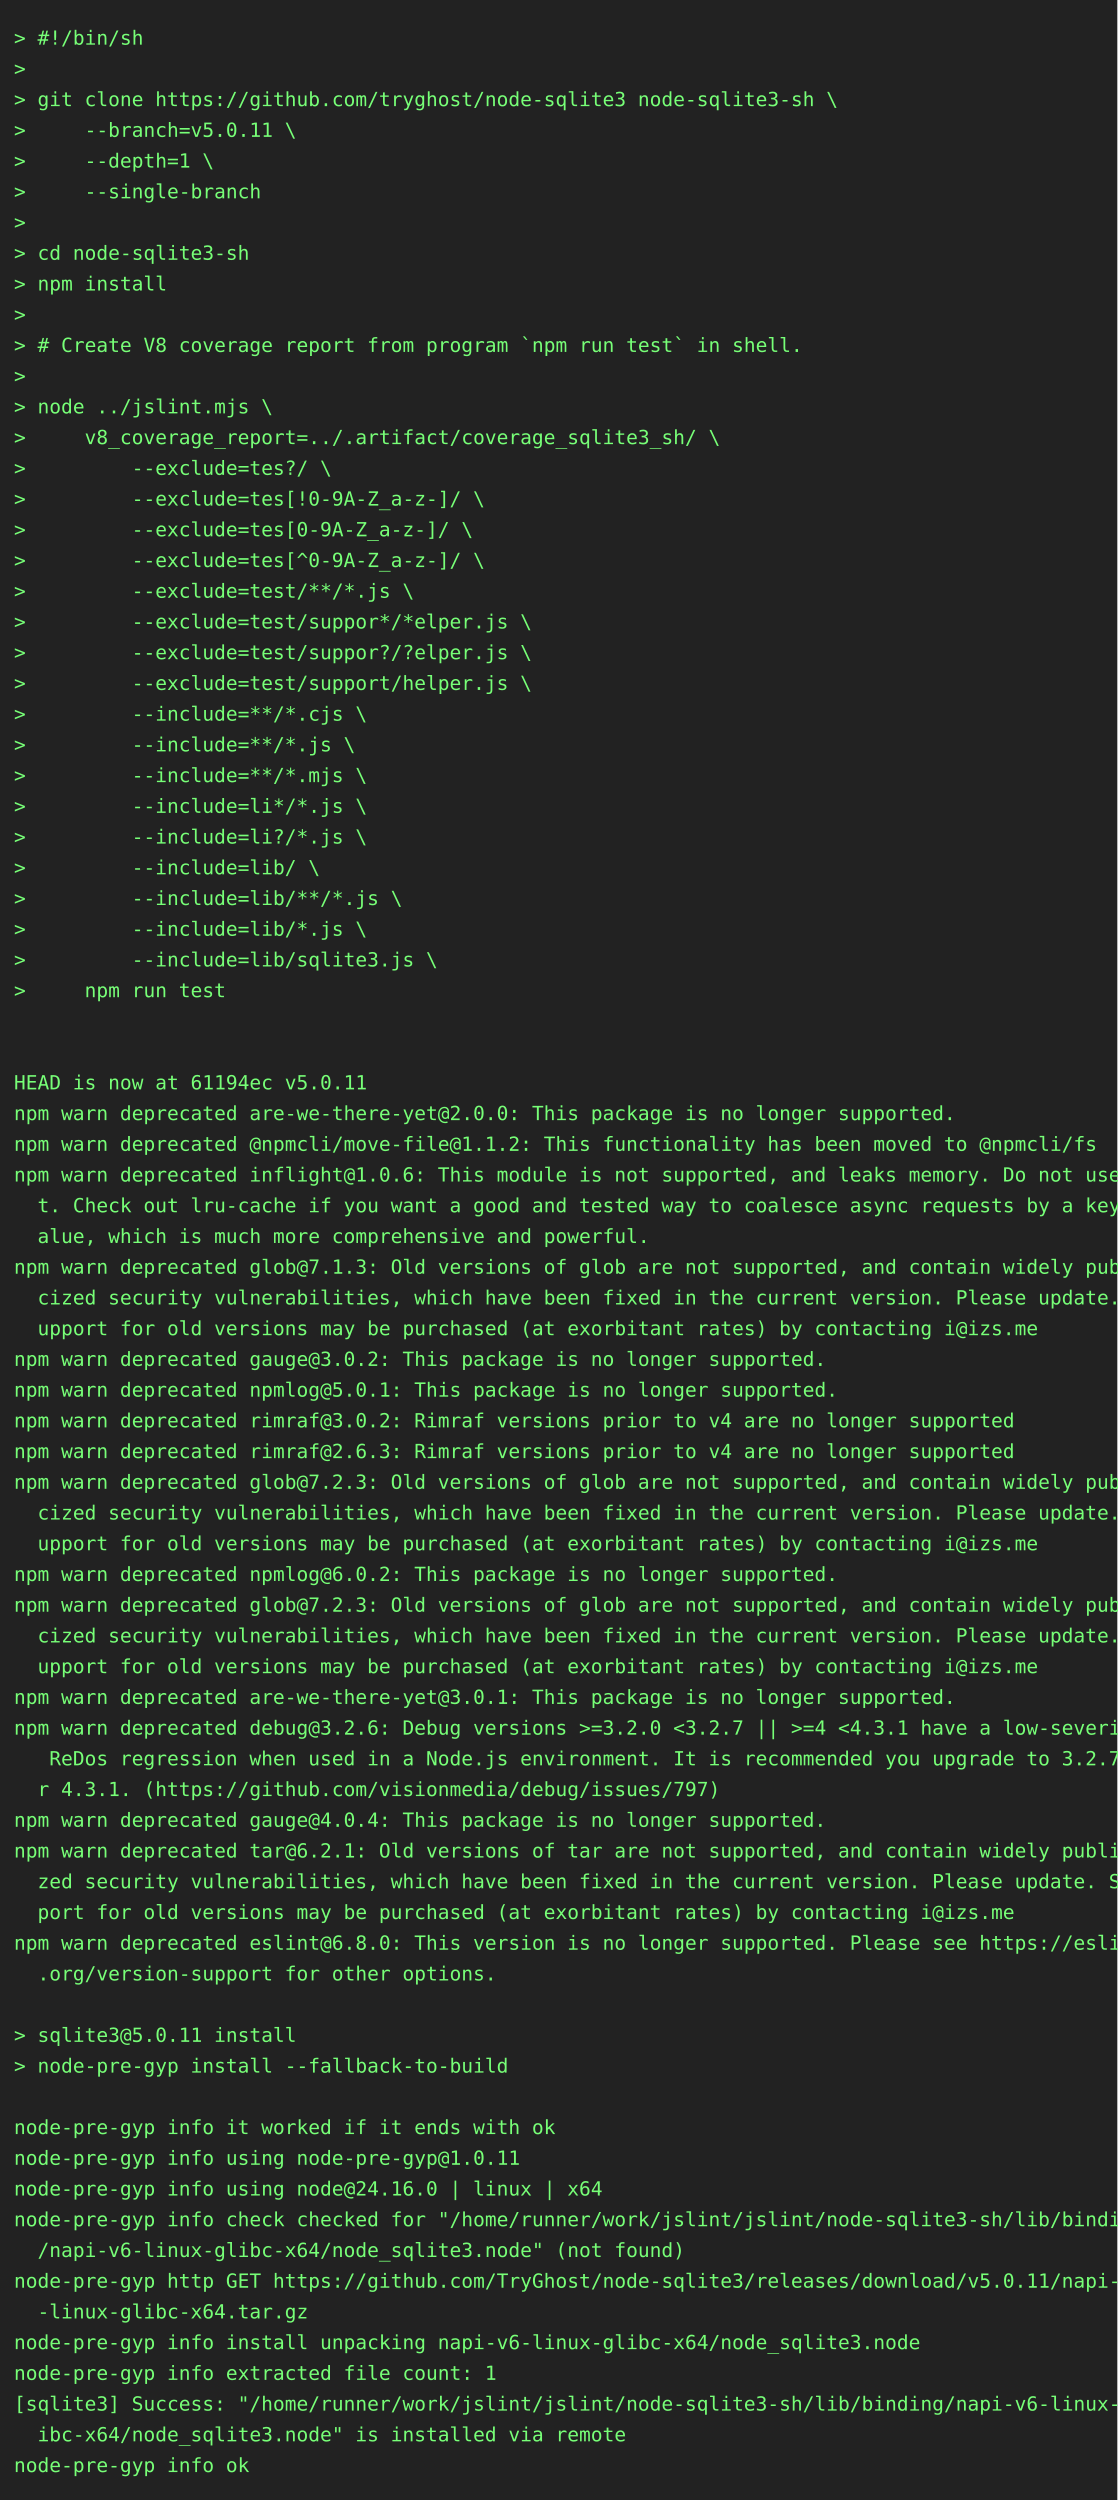
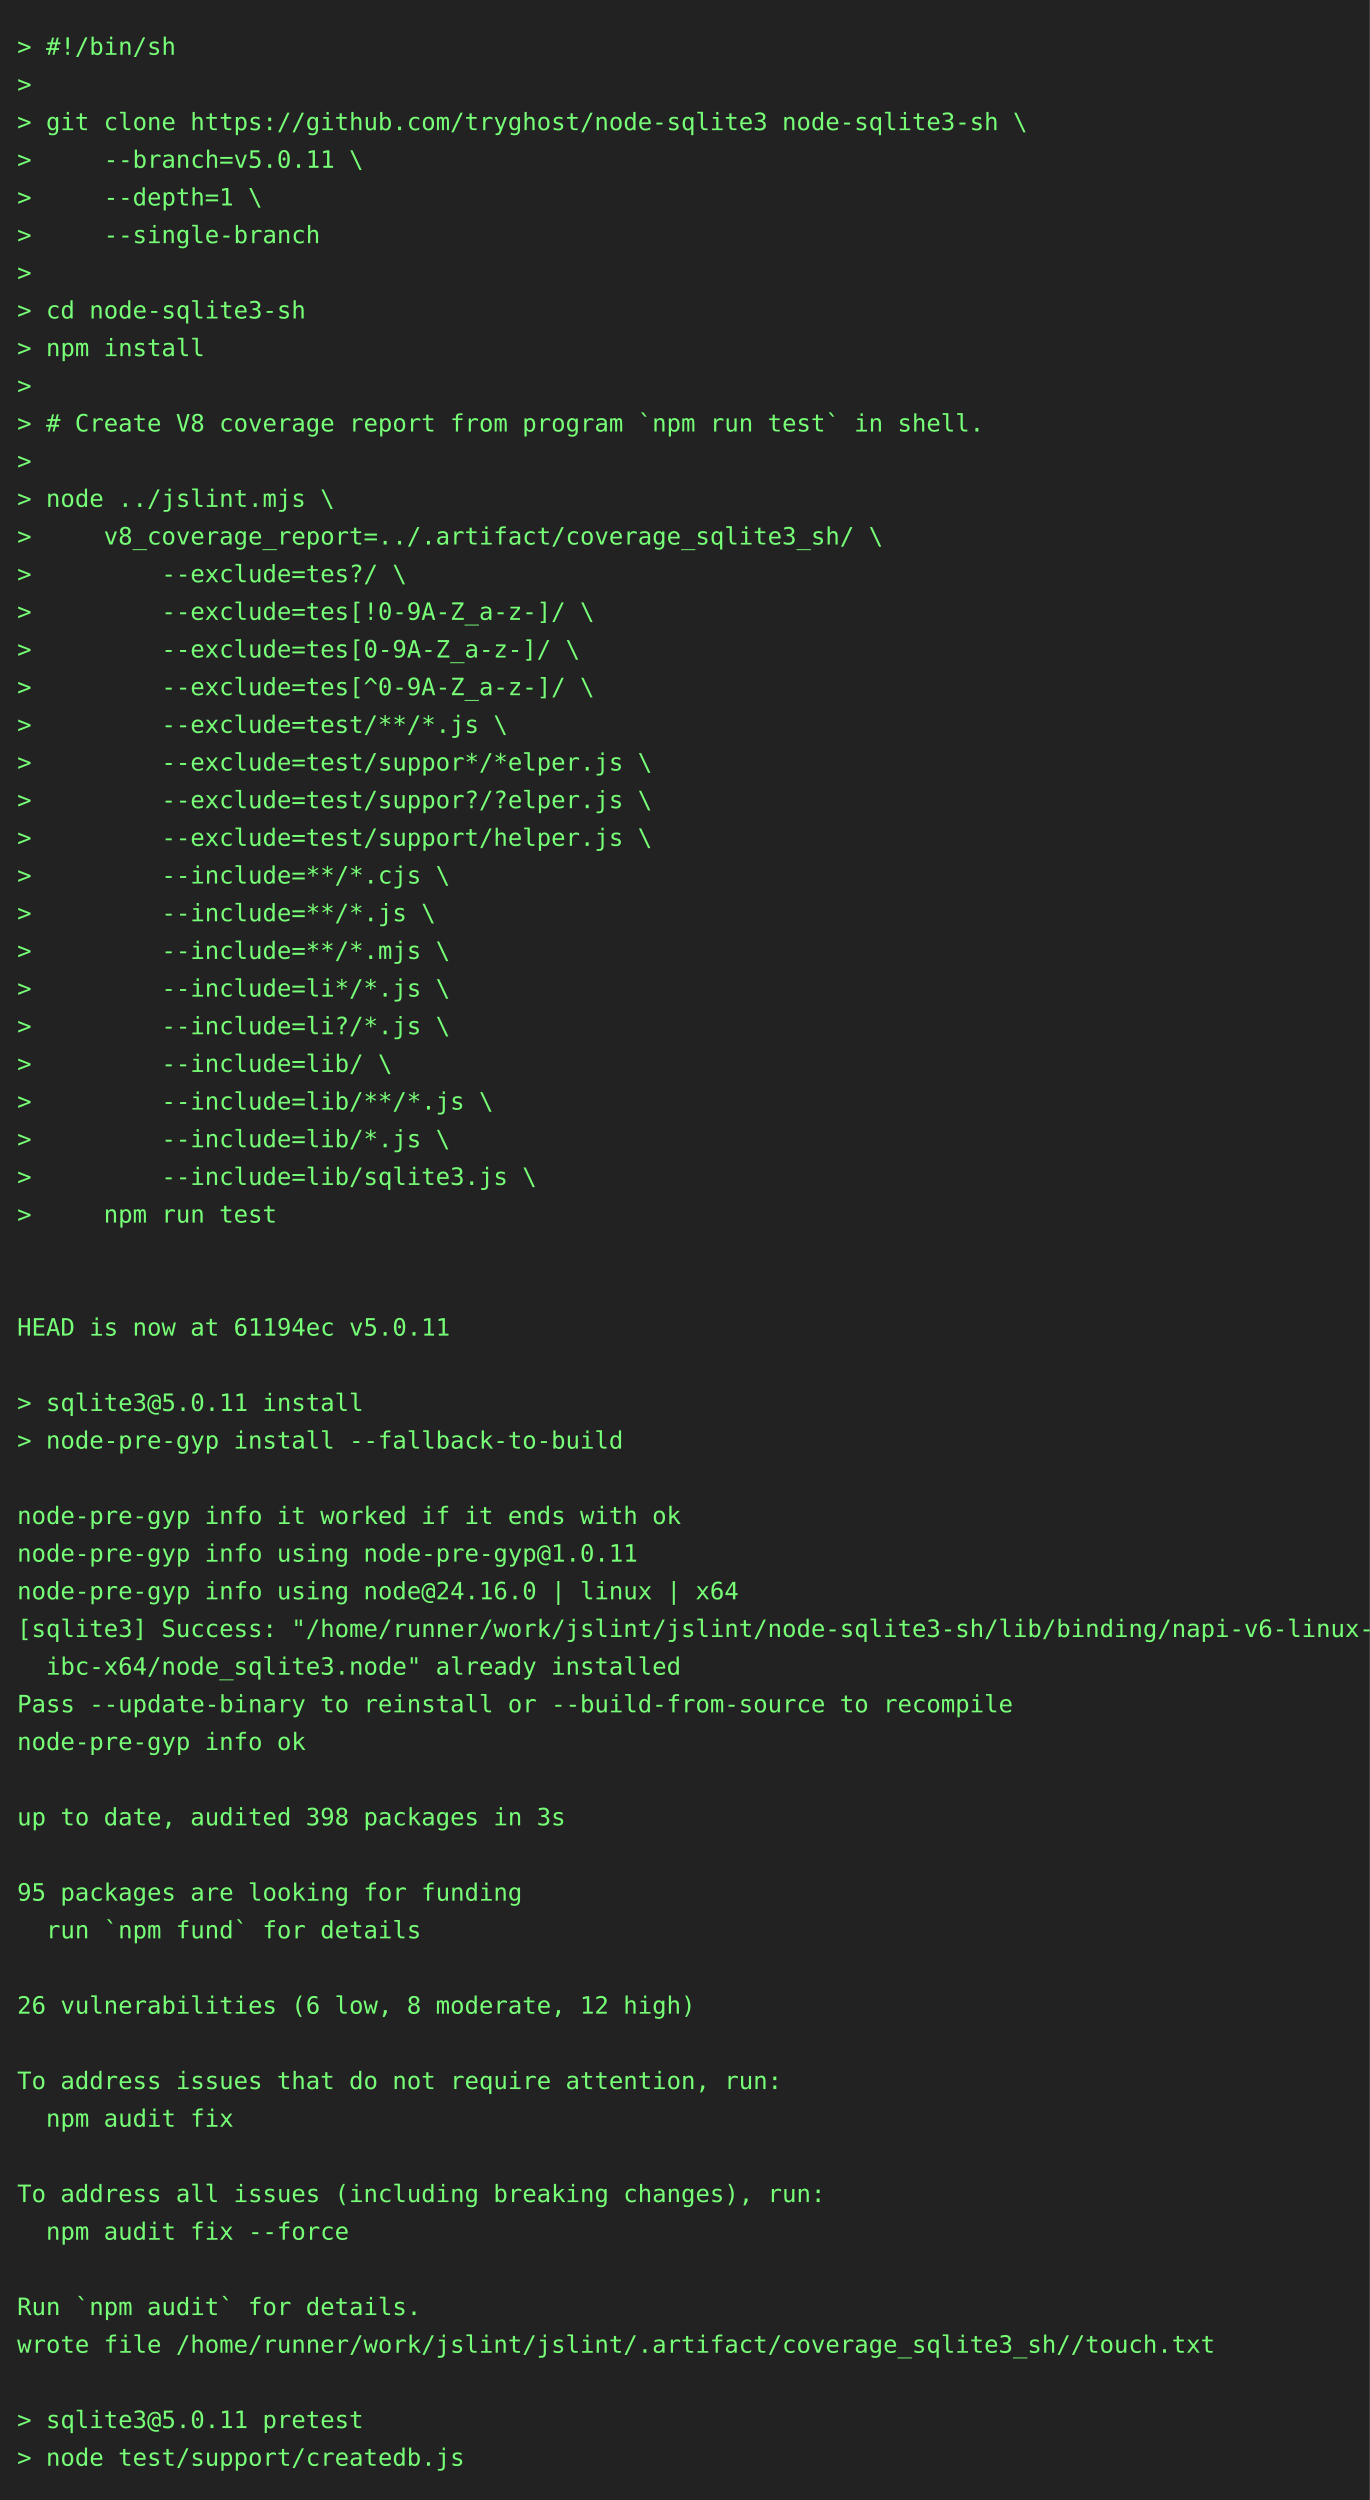
- <svg xmlns="http://www.w3.org/2000/svg" height="1790" width="800">
-   <rect height="1790" fill="#222" width="800" />
+ <svg xmlns="http://www.w3.org/2000/svg" height="1460" width="800">
+   <rect height="1460" fill="#222" width="800" />
  <text fill="#7f7" font-family="consolas, menlo, monospace" font-size="14" xml:space="preserve">
    <tspan lengthAdjust="spacingAndGlyphs" textLength="768" x="10" y="32">&gt; #!/bin/sh                                                                                      </tspan>
    <tspan lengthAdjust="spacingAndGlyphs" textLength="768" x="10" y="54">&gt;                                                                                                </tspan>
    <tspan lengthAdjust="spacingAndGlyphs" textLength="768" x="10" y="76">&gt; git clone https://github.com/tryghost/node-sqlite3 node-sqlite3-sh \                           </tspan>
    <tspan lengthAdjust="spacingAndGlyphs" textLength="768" x="10" y="98">&gt;     --branch=v5.0.11 \                                                                         </tspan>
    <tspan lengthAdjust="spacingAndGlyphs" textLength="768" x="10" y="120">&gt;     --depth=1 \                                                                                </tspan>
    <tspan lengthAdjust="spacingAndGlyphs" textLength="768" x="10" y="142">&gt;     --single-branch                                                                            </tspan>
    <tspan lengthAdjust="spacingAndGlyphs" textLength="768" x="10" y="164">&gt;                                                                                                </tspan>
    <tspan lengthAdjust="spacingAndGlyphs" textLength="768" x="10" y="186">&gt; cd node-sqlite3-sh                                                                             </tspan>
    <tspan lengthAdjust="spacingAndGlyphs" textLength="768" x="10" y="208">&gt; npm install                                                                                    </tspan>
    <tspan lengthAdjust="spacingAndGlyphs" textLength="768" x="10" y="230">&gt;                                                                                                </tspan>
    <tspan lengthAdjust="spacingAndGlyphs" textLength="768" x="10" y="252">&gt; # Create V8 coverage report from program `npm run test` in shell.                              </tspan>
    <tspan lengthAdjust="spacingAndGlyphs" textLength="768" x="10" y="274">&gt;                                                                                                </tspan>
    <tspan lengthAdjust="spacingAndGlyphs" textLength="768" x="10" y="296">&gt; node ../jslint.mjs \                                                                           </tspan>
    <tspan lengthAdjust="spacingAndGlyphs" textLength="768" x="10" y="318">&gt;     v8_coverage_report=../.artifact/coverage_sqlite3_sh/ \                                     </tspan>
    <tspan lengthAdjust="spacingAndGlyphs" textLength="768" x="10" y="340">&gt;         --exclude=tes?/ \                                                                      </tspan>
    <tspan lengthAdjust="spacingAndGlyphs" textLength="768" x="10" y="362">&gt;         --exclude=tes[!0-9A-Z_a-z-]/ \                                                         </tspan>
    <tspan lengthAdjust="spacingAndGlyphs" textLength="768" x="10" y="384">&gt;         --exclude=tes[0-9A-Z_a-z-]/ \                                                          </tspan>
    <tspan lengthAdjust="spacingAndGlyphs" textLength="768" x="10" y="406">&gt;         --exclude=tes[^0-9A-Z_a-z-]/ \                                                         </tspan>
    <tspan lengthAdjust="spacingAndGlyphs" textLength="768" x="10" y="428">&gt;         --exclude=test/**/*.js \                                                               </tspan>
    <tspan lengthAdjust="spacingAndGlyphs" textLength="768" x="10" y="450">&gt;         --exclude=test/suppor*/*elper.js \                                                     </tspan>
    <tspan lengthAdjust="spacingAndGlyphs" textLength="768" x="10" y="472">&gt;         --exclude=test/suppor?/?elper.js \                                                     </tspan>
    <tspan lengthAdjust="spacingAndGlyphs" textLength="768" x="10" y="494">&gt;         --exclude=test/support/helper.js \                                                     </tspan>
    <tspan lengthAdjust="spacingAndGlyphs" textLength="768" x="10" y="516">&gt;         --include=**/*.cjs \                                                                   </tspan>
    <tspan lengthAdjust="spacingAndGlyphs" textLength="768" x="10" y="538">&gt;         --include=**/*.js \                                                                    </tspan>
    <tspan lengthAdjust="spacingAndGlyphs" textLength="768" x="10" y="560">&gt;         --include=**/*.mjs \                                                                   </tspan>
    <tspan lengthAdjust="spacingAndGlyphs" textLength="768" x="10" y="582">&gt;         --include=li*/*.js \                                                                   </tspan>
    <tspan lengthAdjust="spacingAndGlyphs" textLength="768" x="10" y="604">&gt;         --include=li?/*.js \                                                                   </tspan>
    <tspan lengthAdjust="spacingAndGlyphs" textLength="768" x="10" y="626">&gt;         --include=lib/ \                                                                       </tspan>
    <tspan lengthAdjust="spacingAndGlyphs" textLength="768" x="10" y="648">&gt;         --include=lib/**/*.js \                                                                </tspan>
    <tspan lengthAdjust="spacingAndGlyphs" textLength="768" x="10" y="670">&gt;         --include=lib/*.js \                                                                   </tspan>
    <tspan lengthAdjust="spacingAndGlyphs" textLength="768" x="10" y="692">&gt;         --include=lib/sqlite3.js \                                                             </tspan>
    <tspan lengthAdjust="spacingAndGlyphs" textLength="768" x="10" y="714">&gt;     npm run test                                                                               </tspan>
    <tspan lengthAdjust="spacingAndGlyphs" textLength="768" x="10" y="736">                                                                                                 </tspan>
    <tspan lengthAdjust="spacingAndGlyphs" textLength="768" x="10" y="758">                                                                                                 </tspan>
    <tspan lengthAdjust="spacingAndGlyphs" textLength="768" x="10" y="780">HEAD is now at 61194ec v5.0.11                                                                   </tspan>
-     <tspan lengthAdjust="spacingAndGlyphs" textLength="768" x="10" y="802">npm warn deprecated are-we-there-yet@2.0.0: This package is no longer supported.                 </tspan>
-     <tspan lengthAdjust="spacingAndGlyphs" textLength="768" x="10" y="824">npm warn deprecated @npmcli/move-file@1.1.2: This functionality has been moved to @npmcli/fs     </tspan>
-     <tspan lengthAdjust="spacingAndGlyphs" textLength="768" x="10" y="846">npm warn deprecated inflight@1.0.6: This module is not supported, and leaks memory. Do not use i\</tspan>
-     <tspan lengthAdjust="spacingAndGlyphs" textLength="768" x="10" y="868">  t. Check out lru-cache if you want a good and tested way to coalesce async requests by a key v\</tspan>
-     <tspan lengthAdjust="spacingAndGlyphs" textLength="768" x="10" y="890">  alue, which is much more comprehensive and powerful.                                           </tspan>
-     <tspan lengthAdjust="spacingAndGlyphs" textLength="768" x="10" y="912">npm warn deprecated glob@7.1.3: Old versions of glob are not supported, and contain widely publi\</tspan>
-     <tspan lengthAdjust="spacingAndGlyphs" textLength="768" x="10" y="934">  cized security vulnerabilities, which have been fixed in the current version. Please update. S\</tspan>
-     <tspan lengthAdjust="spacingAndGlyphs" textLength="768" x="10" y="956">  upport for old versions may be purchased (at exorbitant rates) by contacting i@izs.me          </tspan>
-     <tspan lengthAdjust="spacingAndGlyphs" textLength="768" x="10" y="978">npm warn deprecated gauge@3.0.2: This package is no longer supported.                            </tspan>
-     <tspan lengthAdjust="spacingAndGlyphs" textLength="768" x="10" y="1000">npm warn deprecated npmlog@5.0.1: This package is no longer supported.                           </tspan>
-     <tspan lengthAdjust="spacingAndGlyphs" textLength="768" x="10" y="1022">npm warn deprecated rimraf@3.0.2: Rimraf versions prior to v4 are no longer supported            </tspan>
-     <tspan lengthAdjust="spacingAndGlyphs" textLength="768" x="10" y="1044">npm warn deprecated rimraf@2.6.3: Rimraf versions prior to v4 are no longer supported            </tspan>
-     <tspan lengthAdjust="spacingAndGlyphs" textLength="768" x="10" y="1066">npm warn deprecated glob@7.2.3: Old versions of glob are not supported, and contain widely publi\</tspan>
-     <tspan lengthAdjust="spacingAndGlyphs" textLength="768" x="10" y="1088">  cized security vulnerabilities, which have been fixed in the current version. Please update. S\</tspan>
-     <tspan lengthAdjust="spacingAndGlyphs" textLength="768" x="10" y="1110">  upport for old versions may be purchased (at exorbitant rates) by contacting i@izs.me          </tspan>
-     <tspan lengthAdjust="spacingAndGlyphs" textLength="768" x="10" y="1132">npm warn deprecated npmlog@6.0.2: This package is no longer supported.                           </tspan>
-     <tspan lengthAdjust="spacingAndGlyphs" textLength="768" x="10" y="1154">npm warn deprecated glob@7.2.3: Old versions of glob are not supported, and contain widely publi\</tspan>
-     <tspan lengthAdjust="spacingAndGlyphs" textLength="768" x="10" y="1176">  cized security vulnerabilities, which have been fixed in the current version. Please update. S\</tspan>
-     <tspan lengthAdjust="spacingAndGlyphs" textLength="768" x="10" y="1198">  upport for old versions may be purchased (at exorbitant rates) by contacting i@izs.me          </tspan>
-     <tspan lengthAdjust="spacingAndGlyphs" textLength="768" x="10" y="1220">npm warn deprecated are-we-there-yet@3.0.1: This package is no longer supported.                 </tspan>
-     <tspan lengthAdjust="spacingAndGlyphs" textLength="768" x="10" y="1242">npm warn deprecated debug@3.2.6: Debug versions &gt;=3.2.0 &lt;3.2.7 || &gt;=4 &lt;4.3.1 have a low-severity\</tspan>
-     <tspan lengthAdjust="spacingAndGlyphs" textLength="768" x="10" y="1264">   ReDos regression when used in a Node.js environment. It is recommended you upgrade to 3.2.7 o\</tspan>
-     <tspan lengthAdjust="spacingAndGlyphs" textLength="768" x="10" y="1286">  r 4.3.1. (https://github.com/visionmedia/debug/issues/797)                                     </tspan>
-     <tspan lengthAdjust="spacingAndGlyphs" textLength="768" x="10" y="1308">npm warn deprecated gauge@4.0.4: This package is no longer supported.                            </tspan>
-     <tspan lengthAdjust="spacingAndGlyphs" textLength="768" x="10" y="1330">npm warn deprecated tar@6.2.1: Old versions of tar are not supported, and contain widely publici\</tspan>
-     <tspan lengthAdjust="spacingAndGlyphs" textLength="768" x="10" y="1352">  zed security vulnerabilities, which have been fixed in the current version. Please update. Sup\</tspan>
-     <tspan lengthAdjust="spacingAndGlyphs" textLength="768" x="10" y="1374">  port for old versions may be purchased (at exorbitant rates) by contacting i@izs.me            </tspan>
-     <tspan lengthAdjust="spacingAndGlyphs" textLength="768" x="10" y="1396">npm warn deprecated eslint@6.8.0: This version is no longer supported. Please see https://eslint\</tspan>
-     <tspan lengthAdjust="spacingAndGlyphs" textLength="768" x="10" y="1418">  .org/version-support for other options.                                                        </tspan>
-     <tspan lengthAdjust="spacingAndGlyphs" textLength="768" x="10" y="1440">                                                                                                 </tspan>
-     <tspan lengthAdjust="spacingAndGlyphs" textLength="768" x="10" y="1462">&gt; sqlite3@5.0.11 install                                                                         </tspan>
-     <tspan lengthAdjust="spacingAndGlyphs" textLength="768" x="10" y="1484">&gt; node-pre-gyp install --fallback-to-build                                                       </tspan>
-     <tspan lengthAdjust="spacingAndGlyphs" textLength="768" x="10" y="1506">                                                                                                 </tspan>
-     <tspan lengthAdjust="spacingAndGlyphs" textLength="768" x="10" y="1528">node-pre-gyp info it worked if it ends with ok                                                   </tspan>
-     <tspan lengthAdjust="spacingAndGlyphs" textLength="768" x="10" y="1550">node-pre-gyp info using node-pre-gyp@1.0.11                                                      </tspan>
-     <tspan lengthAdjust="spacingAndGlyphs" textLength="768" x="10" y="1572">node-pre-gyp info using node@24.16.0 | linux | x64                                               </tspan>
-     <tspan lengthAdjust="spacingAndGlyphs" textLength="768" x="10" y="1594">node-pre-gyp info check checked for "/home/runner/work/jslint/jslint/node-sqlite3-sh/lib/binding\</tspan>
-     <tspan lengthAdjust="spacingAndGlyphs" textLength="768" x="10" y="1616">  /napi-v6-linux-glibc-x64/node_sqlite3.node" (not found)                                        </tspan>
-     <tspan lengthAdjust="spacingAndGlyphs" textLength="768" x="10" y="1638">node-pre-gyp http GET https://github.com/TryGhost/node-sqlite3/releases/download/v5.0.11/napi-v6\</tspan>
-     <tspan lengthAdjust="spacingAndGlyphs" textLength="768" x="10" y="1660">  -linux-glibc-x64.tar.gz                                                                        </tspan>
-     <tspan lengthAdjust="spacingAndGlyphs" textLength="768" x="10" y="1682">node-pre-gyp info install unpacking napi-v6-linux-glibc-x64/node_sqlite3.node                    </tspan>
-     <tspan lengthAdjust="spacingAndGlyphs" textLength="768" x="10" y="1704">node-pre-gyp info extracted file count: 1                                                        </tspan>
-     <tspan lengthAdjust="spacingAndGlyphs" textLength="768" x="10" y="1726">[sqlite3] Success: "/home/runner/work/jslint/jslint/node-sqlite3-sh/lib/binding/napi-v6-linux-gl\</tspan>
-     <tspan lengthAdjust="spacingAndGlyphs" textLength="768" x="10" y="1748">  ibc-x64/node_sqlite3.node" is installed via remote                                             </tspan>
-     <tspan lengthAdjust="spacingAndGlyphs" textLength="768" x="10" y="1770">node-pre-gyp info ok                                                                             </tspan>
+     <tspan lengthAdjust="spacingAndGlyphs" textLength="768" x="10" y="802">                                                                                                 </tspan>
+     <tspan lengthAdjust="spacingAndGlyphs" textLength="768" x="10" y="824">&gt; sqlite3@5.0.11 install                                                                         </tspan>
+     <tspan lengthAdjust="spacingAndGlyphs" textLength="768" x="10" y="846">&gt; node-pre-gyp install --fallback-to-build                                                       </tspan>
+     <tspan lengthAdjust="spacingAndGlyphs" textLength="768" x="10" y="868">                                                                                                 </tspan>
+     <tspan lengthAdjust="spacingAndGlyphs" textLength="768" x="10" y="890">node-pre-gyp info it worked if it ends with ok                                                   </tspan>
+     <tspan lengthAdjust="spacingAndGlyphs" textLength="768" x="10" y="912">node-pre-gyp info using node-pre-gyp@1.0.11                                                      </tspan>
+     <tspan lengthAdjust="spacingAndGlyphs" textLength="768" x="10" y="934">node-pre-gyp info using node@24.16.0 | linux | x64                                               </tspan>
+     <tspan lengthAdjust="spacingAndGlyphs" textLength="768" x="10" y="956">[sqlite3] Success: "/home/runner/work/jslint/jslint/node-sqlite3-sh/lib/binding/napi-v6-linux-gl\</tspan>
+     <tspan lengthAdjust="spacingAndGlyphs" textLength="768" x="10" y="978">  ibc-x64/node_sqlite3.node" already installed                                                   </tspan>
+     <tspan lengthAdjust="spacingAndGlyphs" textLength="768" x="10" y="1000">Pass --update-binary to reinstall or --build-from-source to recompile                            </tspan>
+     <tspan lengthAdjust="spacingAndGlyphs" textLength="768" x="10" y="1022">node-pre-gyp info ok                                                                             </tspan>
+     <tspan lengthAdjust="spacingAndGlyphs" textLength="768" x="10" y="1044">                                                                                                 </tspan>
+     <tspan lengthAdjust="spacingAndGlyphs" textLength="768" x="10" y="1066">up to date, audited 398 packages in 3s                                                           </tspan>
+     <tspan lengthAdjust="spacingAndGlyphs" textLength="768" x="10" y="1088">                                                                                                 </tspan>
+     <tspan lengthAdjust="spacingAndGlyphs" textLength="768" x="10" y="1110">95 packages are looking for funding                                                              </tspan>
+     <tspan lengthAdjust="spacingAndGlyphs" textLength="768" x="10" y="1132">  run `npm fund` for details                                                                     </tspan>
+     <tspan lengthAdjust="spacingAndGlyphs" textLength="768" x="10" y="1154">                                                                                                 </tspan>
+     <tspan lengthAdjust="spacingAndGlyphs" textLength="768" x="10" y="1176">26 vulnerabilities (6 low, 8 moderate, 12 high)                                                  </tspan>
+     <tspan lengthAdjust="spacingAndGlyphs" textLength="768" x="10" y="1198">                                                                                                 </tspan>
+     <tspan lengthAdjust="spacingAndGlyphs" textLength="768" x="10" y="1220">To address issues that do not require attention, run:                                            </tspan>
+     <tspan lengthAdjust="spacingAndGlyphs" textLength="768" x="10" y="1242">  npm audit fix                                                                                  </tspan>
+     <tspan lengthAdjust="spacingAndGlyphs" textLength="768" x="10" y="1264">                                                                                                 </tspan>
+     <tspan lengthAdjust="spacingAndGlyphs" textLength="768" x="10" y="1286">To address all issues (including breaking changes), run:                                         </tspan>
+     <tspan lengthAdjust="spacingAndGlyphs" textLength="768" x="10" y="1308">  npm audit fix --force                                                                          </tspan>
+     <tspan lengthAdjust="spacingAndGlyphs" textLength="768" x="10" y="1330">                                                                                                 </tspan>
+     <tspan lengthAdjust="spacingAndGlyphs" textLength="768" x="10" y="1352">Run `npm audit` for details.                                                                     </tspan>
+     <tspan lengthAdjust="spacingAndGlyphs" textLength="768" x="10" y="1374">wrote file /home/runner/work/jslint/jslint/.artifact/coverage_sqlite3_sh//touch.txt              </tspan>
+     <tspan lengthAdjust="spacingAndGlyphs" textLength="768" x="10" y="1396">                                                                                                 </tspan>
+     <tspan lengthAdjust="spacingAndGlyphs" textLength="768" x="10" y="1418">&gt; sqlite3@5.0.11 pretest                                                                         </tspan>
+     <tspan lengthAdjust="spacingAndGlyphs" textLength="768" x="10" y="1440">&gt; node test/support/createdb.js                                                                  </tspan>
  </text>
</svg>
